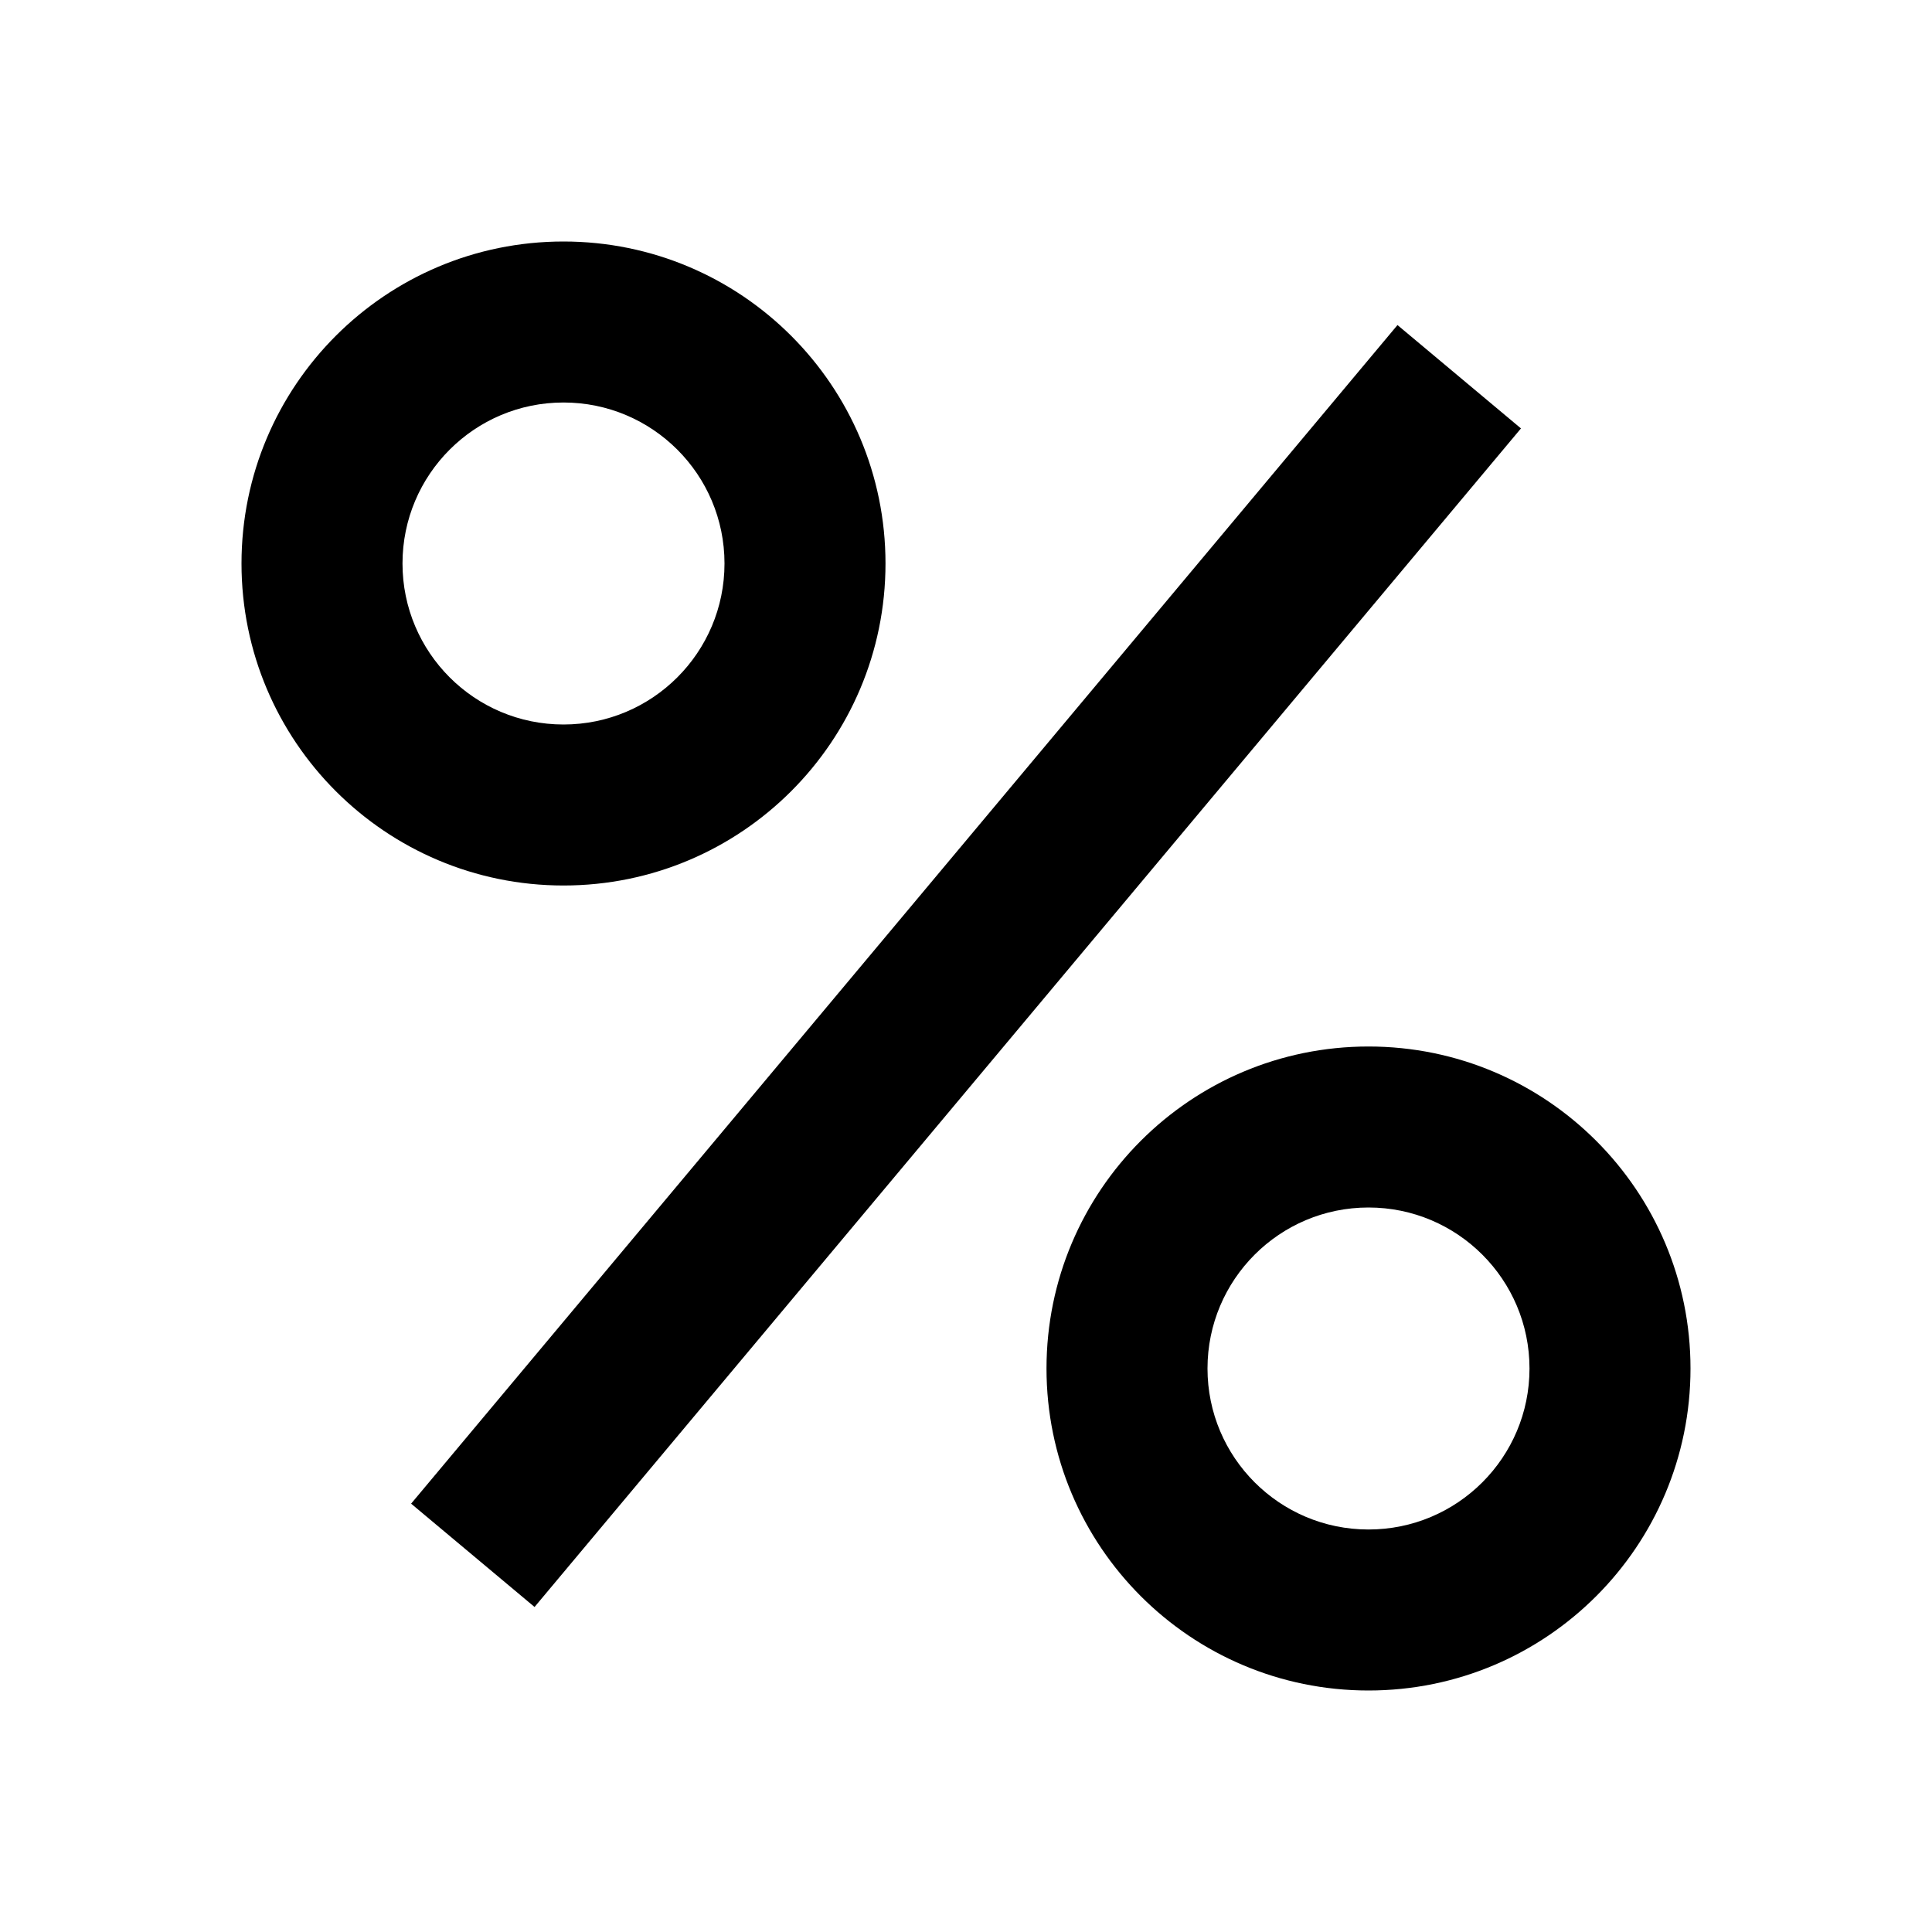
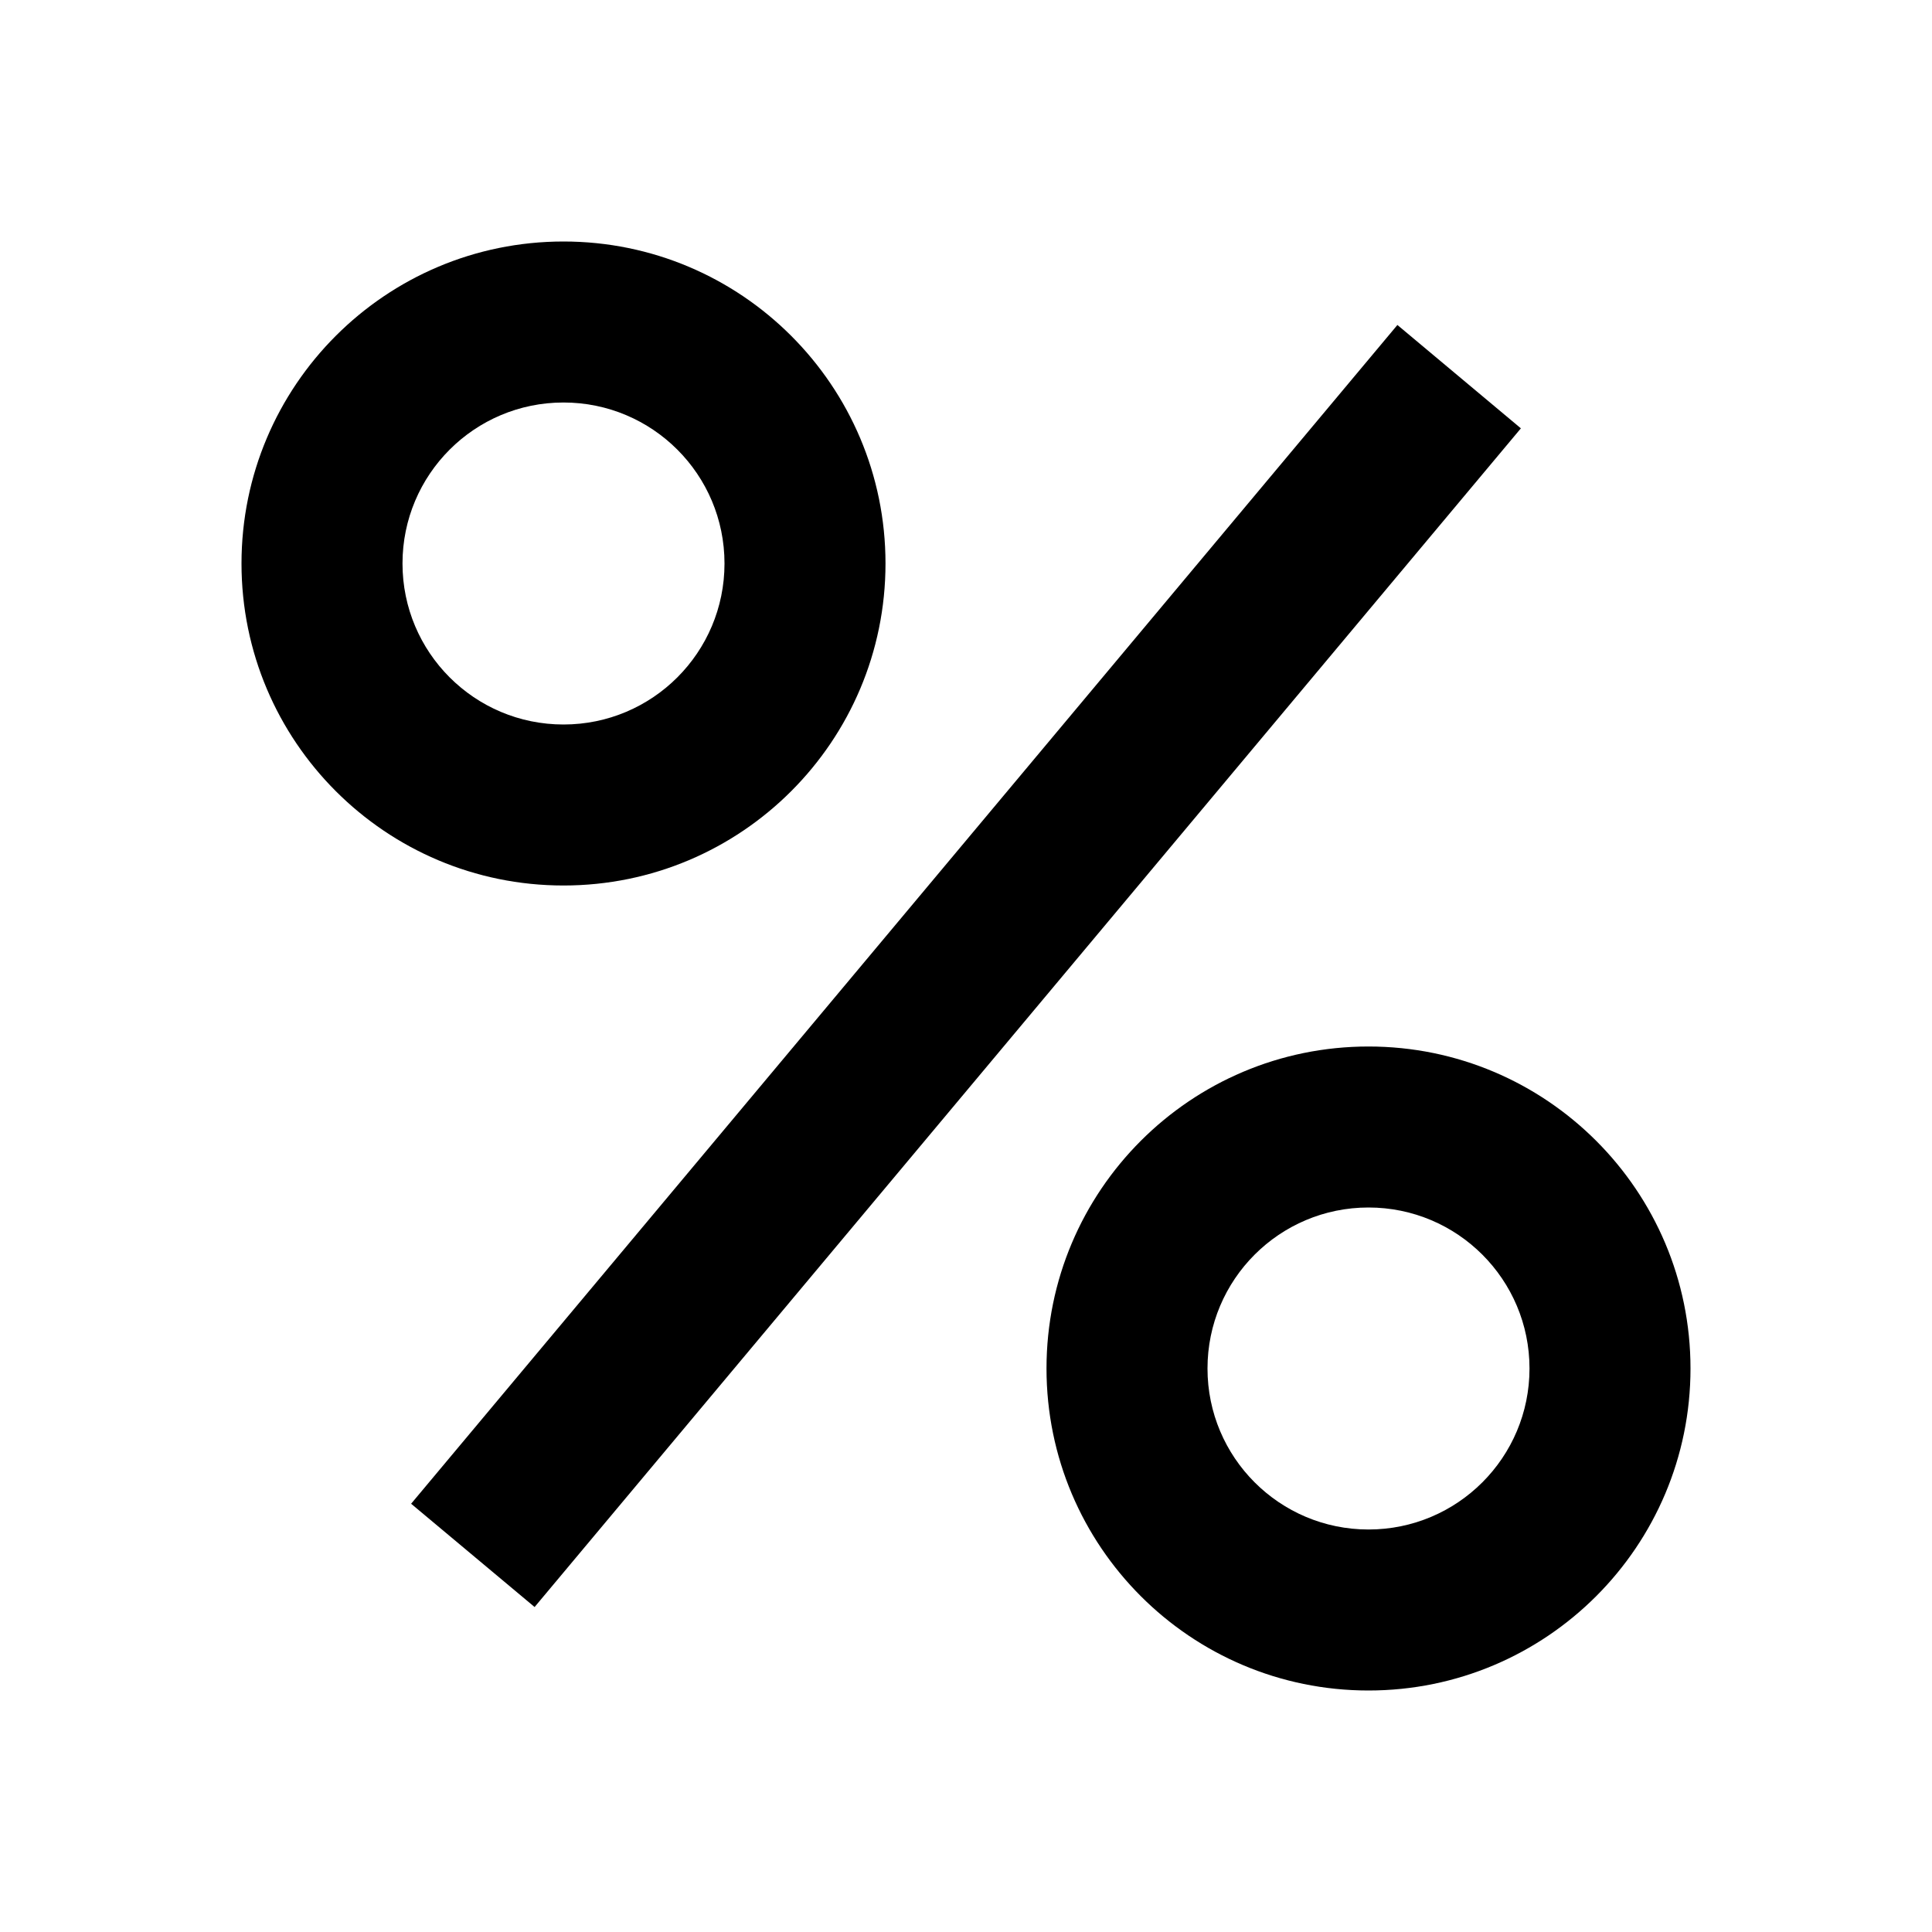
- <svg xmlns="http://www.w3.org/2000/svg" width="24" height="24" fill="none">
-   <path d="M0 0h24v24H0z" />
-   <path fill-rule="evenodd" clip-rule="evenodd" d="M11 7a4 4 0 11-8 0 4 4 0 018 0zM7 9a2 2 0 100-4 2 2 0 000 4zM6.641 19.963l-1.534-1.284L17.36 4.038l1.534 1.284L6.64 19.963zM13 17a4 4 0 118 0 4 4 0 01-8 0zm4-2a2 2 0 100 4 2 2 0 000-4z" fill="#000" />
+ <svg xmlns="http://www.w3.org/2000/svg" width="24" height="24" viewBox="0 0 24 24" fill="none">
+   <rect width="24" height="24" fill="none" />
+   <path fill-rule="evenodd" clip-rule="evenodd" d="M11 7C11 9.209 9.209 11 7 11C4.791 11 3 9.209 3 7C3 4.791 4.791 3 7 3C9.209 3 11 4.791 11 7ZM7 9C8.105 9 9 8.105 9 7C9 5.895 8.105 5 7 5C5.895 5 5 5.895 5 7C5 8.105 5.895 9 7 9Z" fill="black" />
+   <path fill-rule="evenodd" clip-rule="evenodd" d="M6.641 19.963L5.107 18.68L17.359 4.037L18.893 5.321L6.641 19.963Z" fill="black" />
+   <path fill-rule="evenodd" clip-rule="evenodd" d="M13 17C13 14.791 14.791 13 17 13C19.209 13 21 14.791 21 17C21 19.209 19.209 21 17 21C14.791 21 13 19.209 13 17ZM17 15C15.895 15 15 15.895 15 17C15 18.105 15.895 19 17 19C18.105 19 19 18.105 19 17C19 15.895 18.105 15 17 15Z" fill="black" />
</svg>
